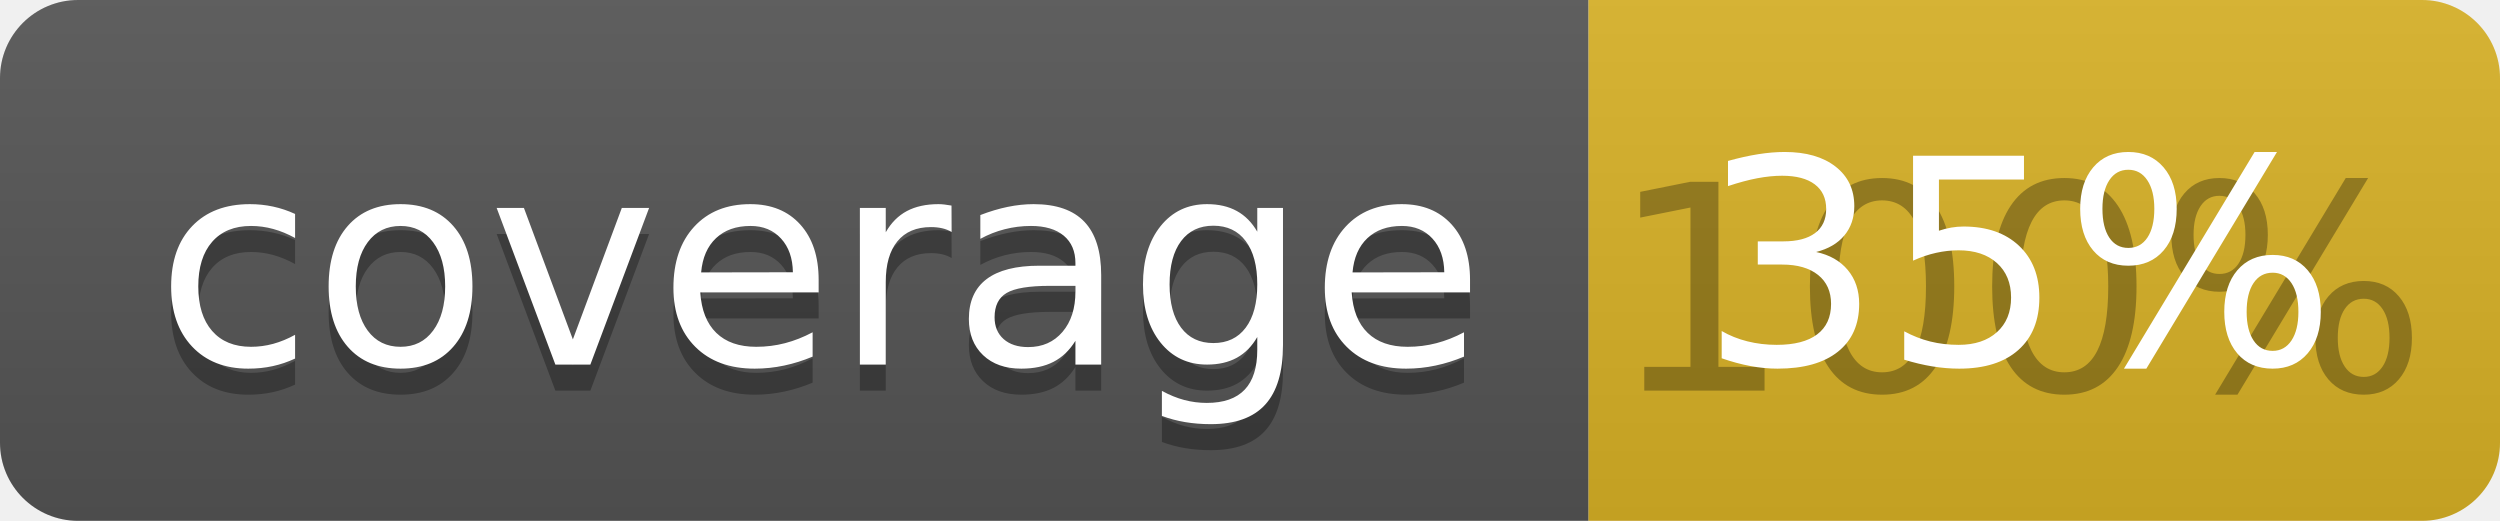
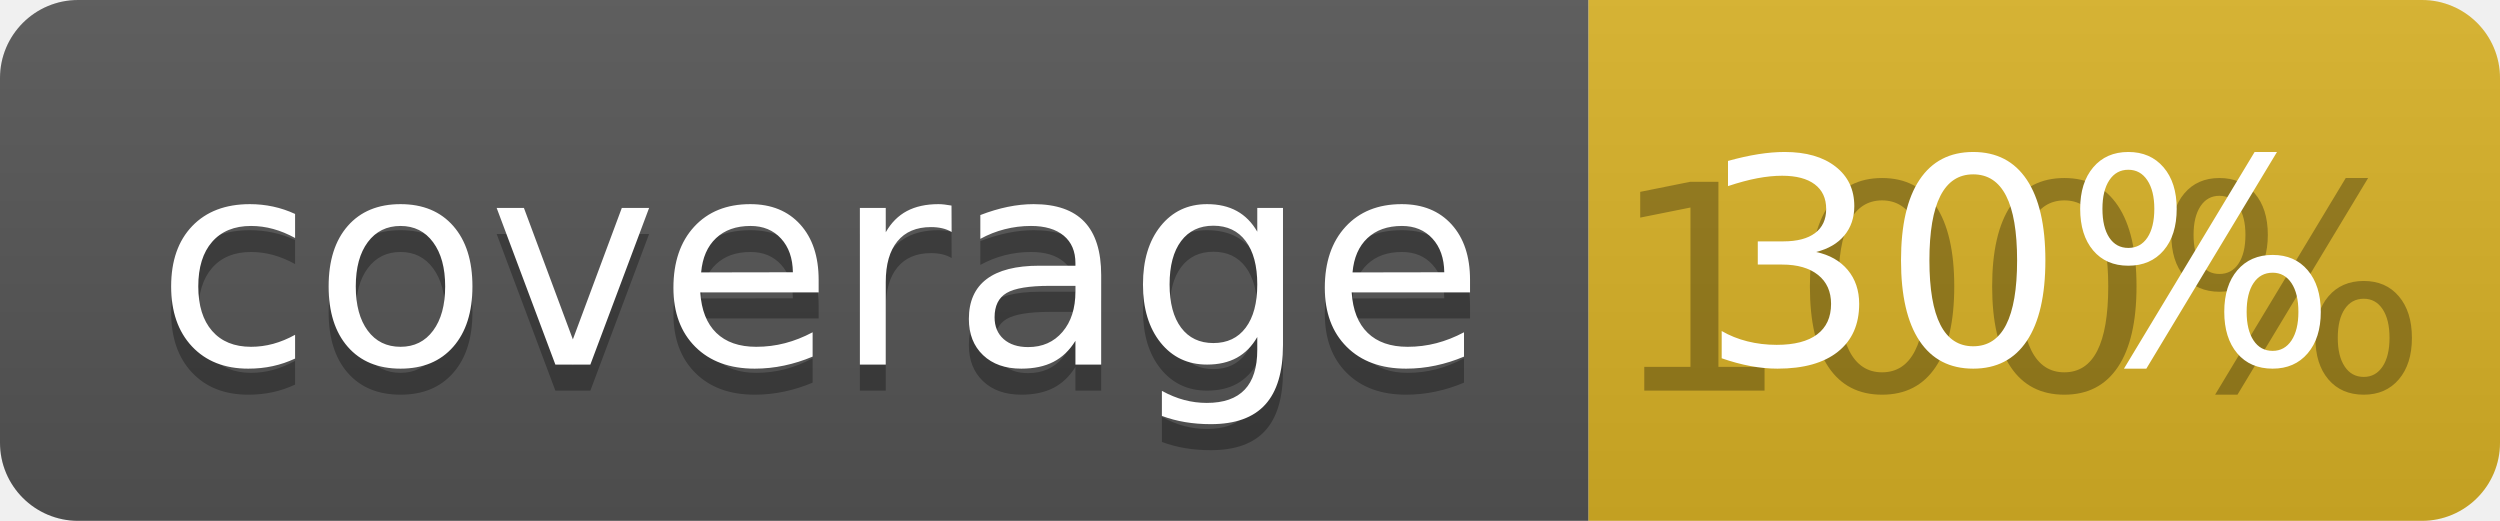
<svg xmlns="http://www.w3.org/2000/svg" width="96" height="20">
  <linearGradient id="b" x2="0" y2="100%">
    <stop offset="0" stop-color="#bbb" stop-opacity=".1" />
    <stop offset="1" stop-opacity=".1" />
  </linearGradient>
  <clipPath id="a">
    <rect width="96" height="20" rx="3" fill="#fff" />
  </clipPath>
  <g clip-path="url(#a)">
    <path fill="#555" d="M0 0h61v20H0z" />
    <path fill="#D9B226" d="M61 0h35v20H61z" />
    <path fill="url(#b)" d="M0 0h96v20H0z" />
  </g>
  <g fill="#fff" text-anchor="middle" font-family="DejaVu Sans,Verdana,Geneva,sans-serif" font-size="110">
    <text x="315" y="150" fill="#010101" fill-opacity=".3" transform="scale(.1)" textLength="510">coverage</text>
    <text x="315" y="140" transform="scale(.1)" textLength="510">coverage</text>
    <text x="775" y="150" fill="#010101" fill-opacity=".3" transform="scale(.1)" textLength="250">100%</text>
-     <text x="775" y="140" transform="scale(.1)" textLength="250">35%</text>
+     <text x="775" y="140" transform="scale(.1)" textLength="250">30%</text>
  </g>
</svg>
